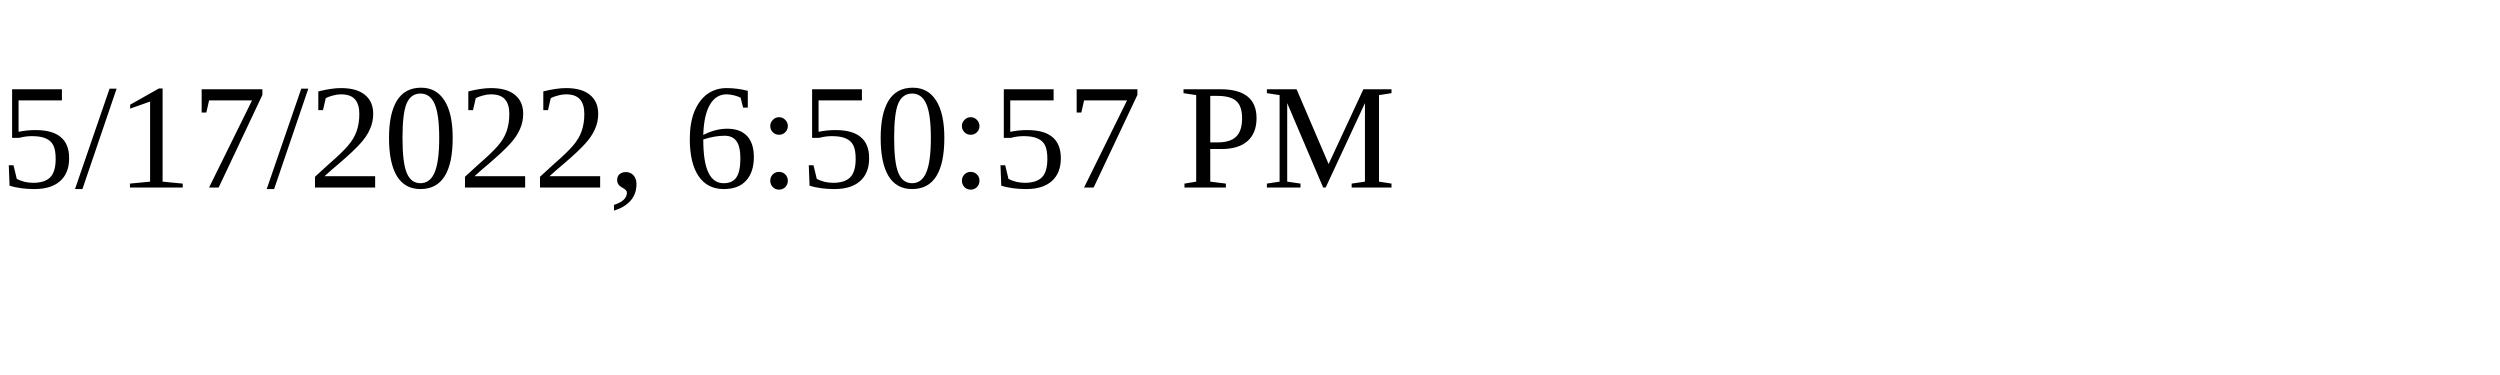
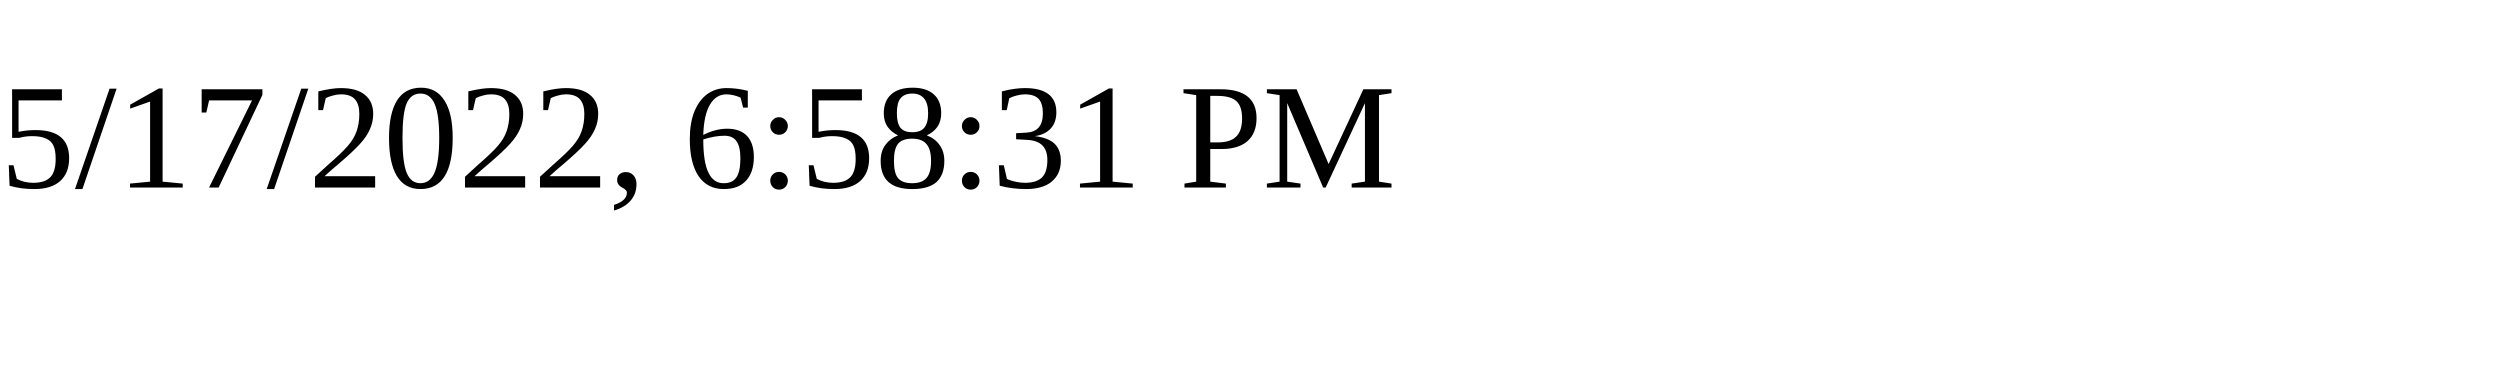
<svg xmlns="http://www.w3.org/2000/svg" height="30" width="200">
-   <text x="0" y="15">5/17/2022, 6:50:57 PM</text>
+   <text x="0" y="15">5/17/2022, 6:58:31 PM</text>
</svg>
